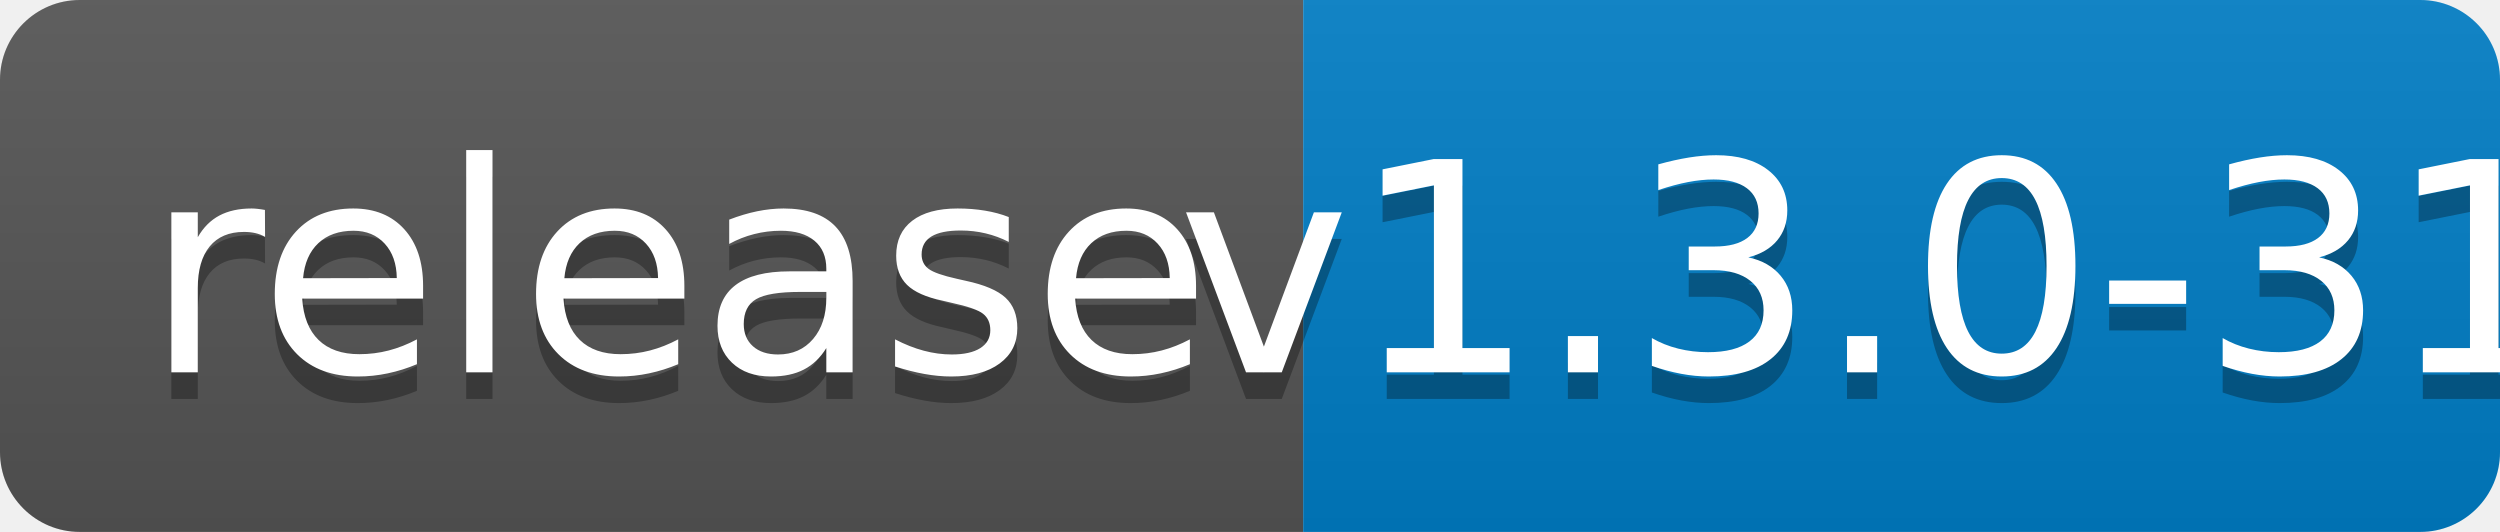
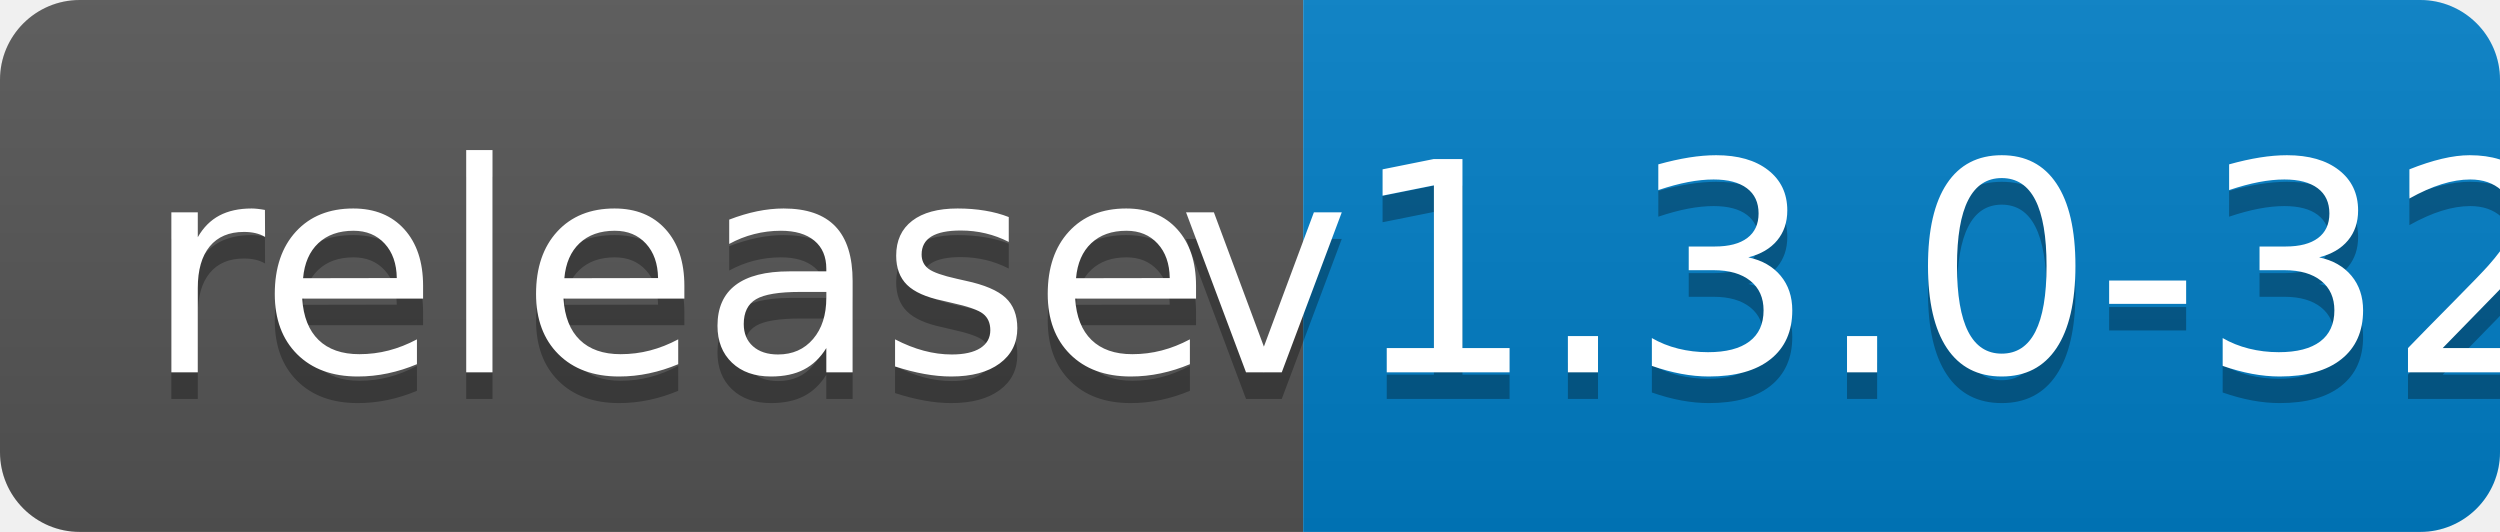
<svg xmlns="http://www.w3.org/2000/svg" width="94" height="20">
  <linearGradient id="b" x2="0" y2="100%">
    <stop offset="0" stop-color="#bbb" stop-opacity=".1" />
    <stop offset="1" stop-opacity=".1" />
  </linearGradient>
  <clipPath id="a">
    <rect width="94" height="20" rx="3" fill="#fff" />
  </clipPath>
  <g clip-path="url(#a)">
    <path fill="#555" d="M0 0h49v20H0z" />
    <path fill="#007ec6" d="M49 0h45v20H49z" />
    <path fill="url(#b)" d="M0 0h94v20H0z" />
  </g>
  <g fill="#fff" text-anchor="middle" font-family="DejaVu Sans,Verdana,Geneva,sans-serif" font-size="110">
    <text x="255" y="150" fill="#010101" fill-opacity=".3" transform="scale(.1)" textLength="390">release</text>
    <text x="255" y="140" transform="scale(.1)" textLength="390">release</text>
-     <text x="705" y="150" fill="#010101" fill-opacity=".3" transform="scale(.1)" textLength="350">v1.3.0-31</text>
-     <text x="705" y="140" transform="scale(.1)" textLength="350">v1.3.0-31</text>
+     <text x="705" y="150" fill="#010101" fill-opacity=".3" transform="scale(.1)" textLength="350">v1.3.0-32</text>
+     <text x="705" y="140" transform="scale(.1)" textLength="350">v1.3.0-32</text>
  </g>
</svg>
